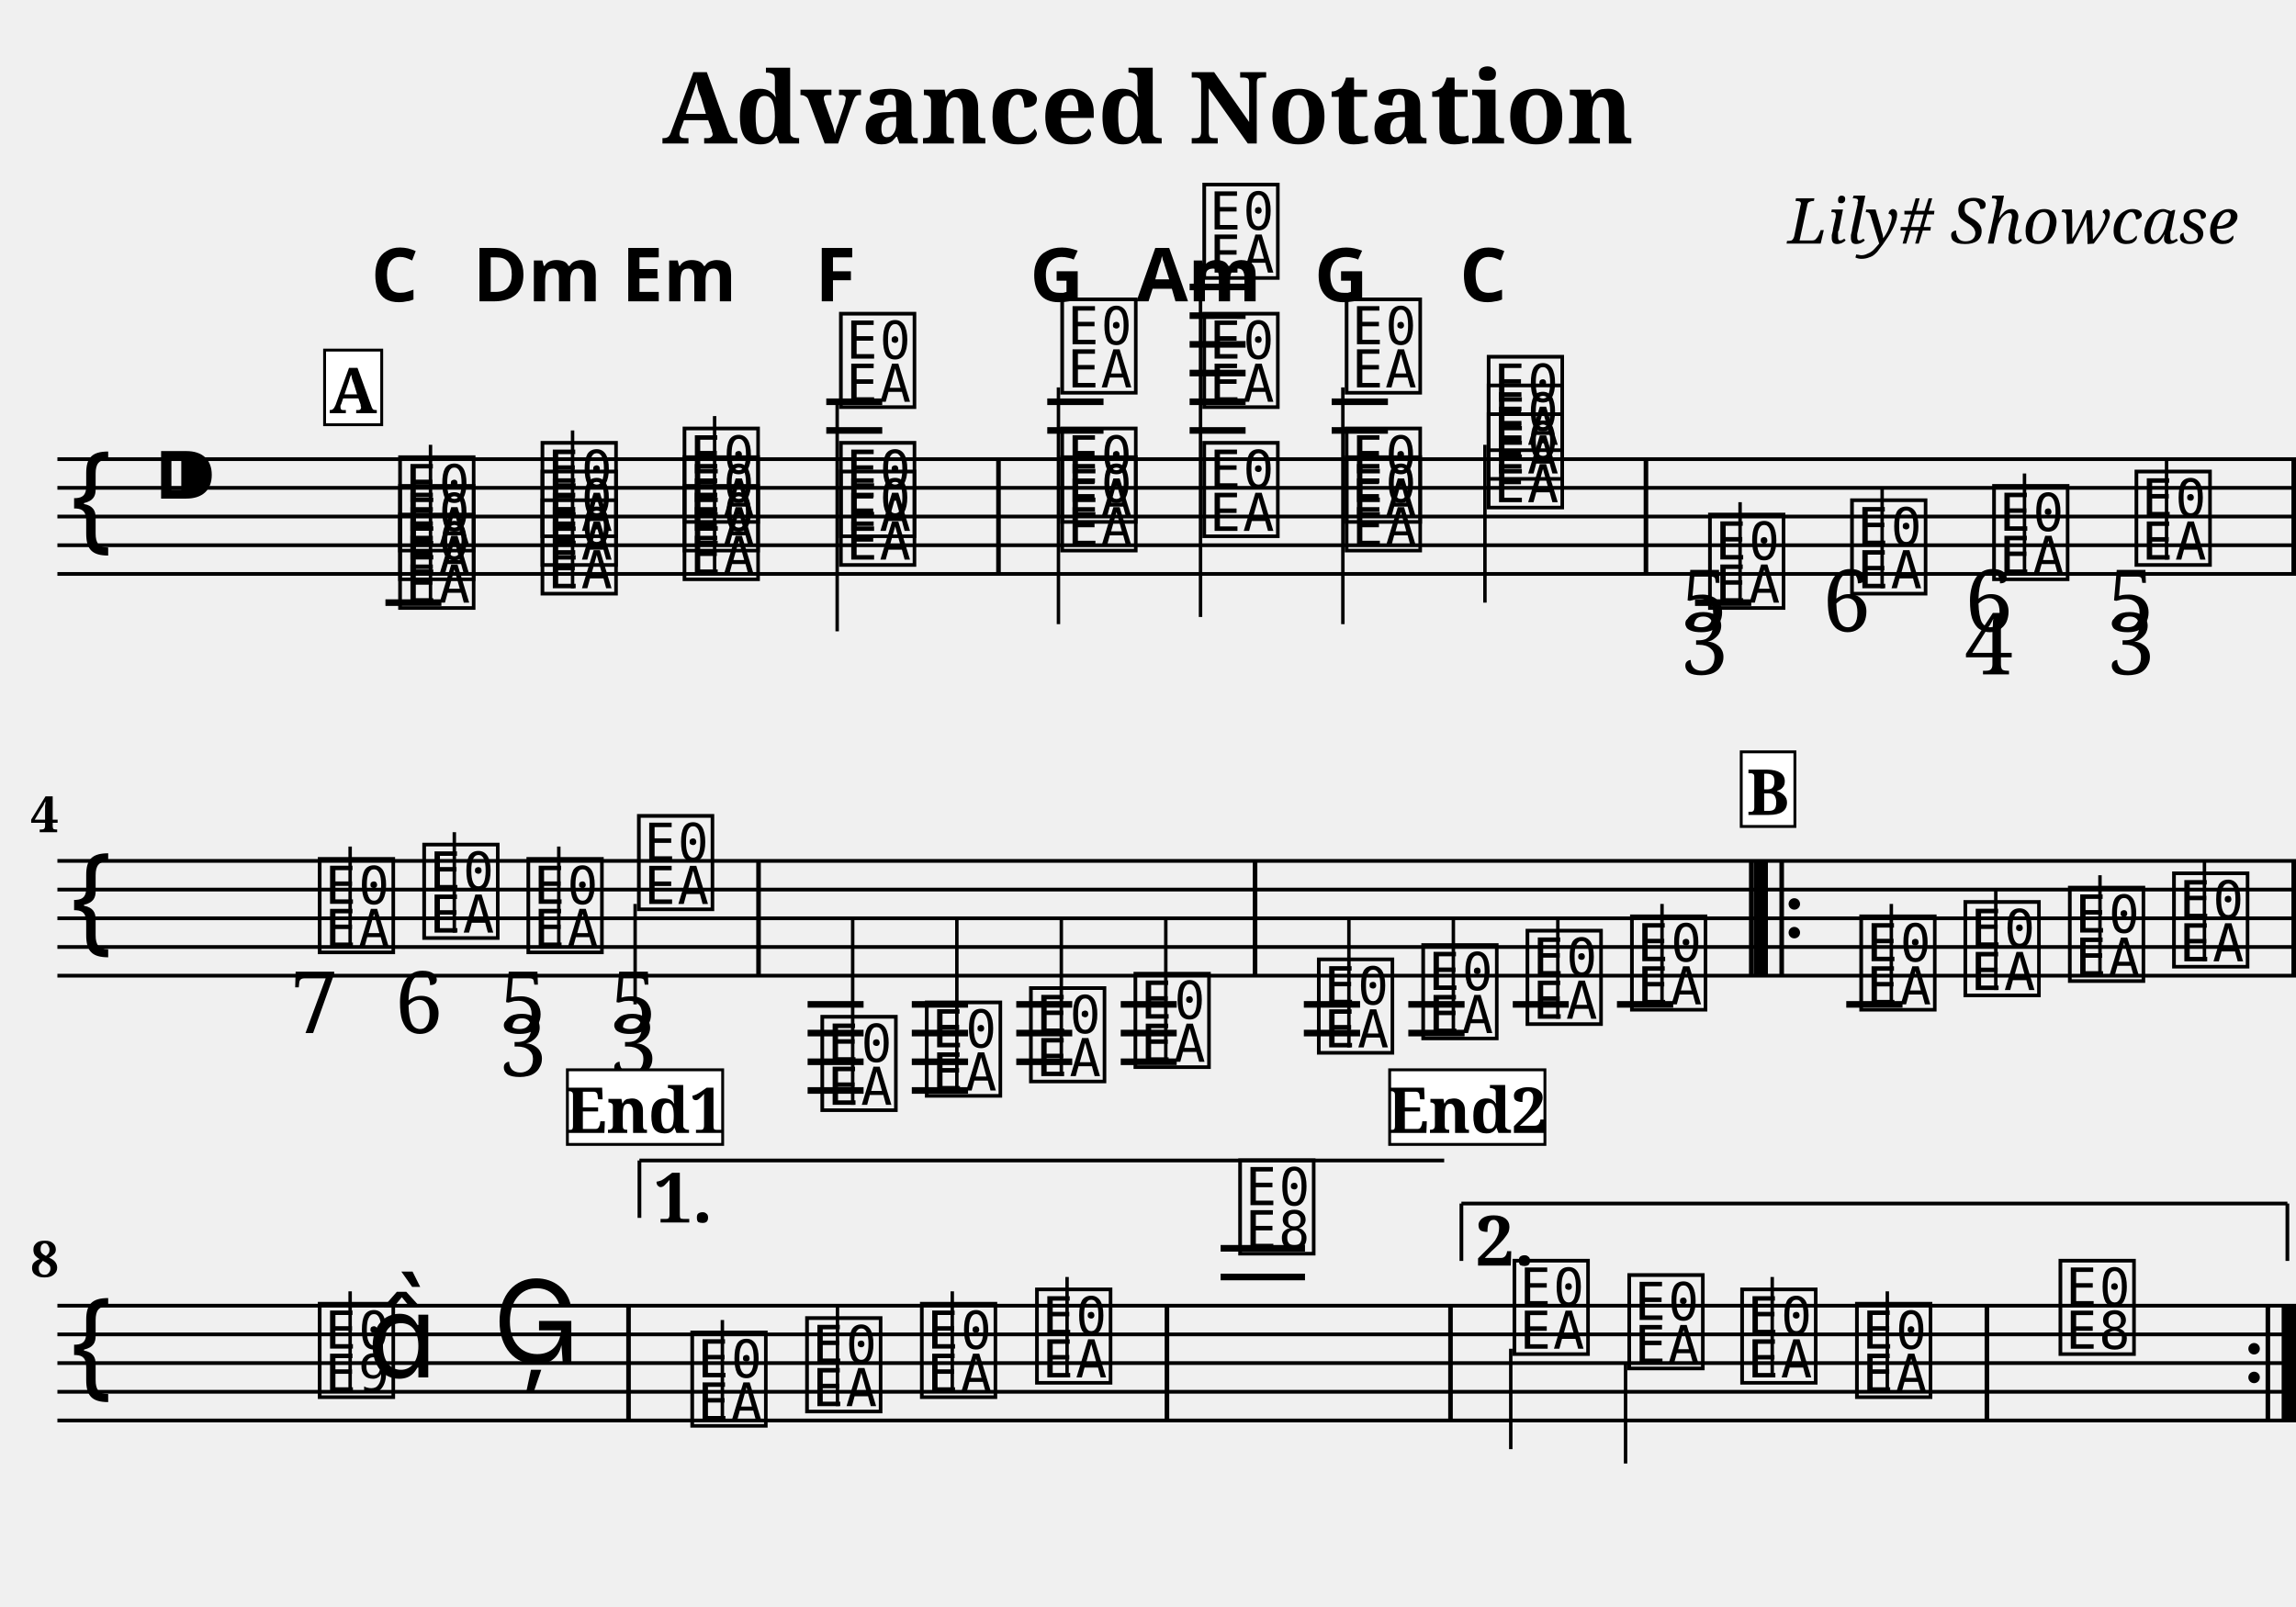
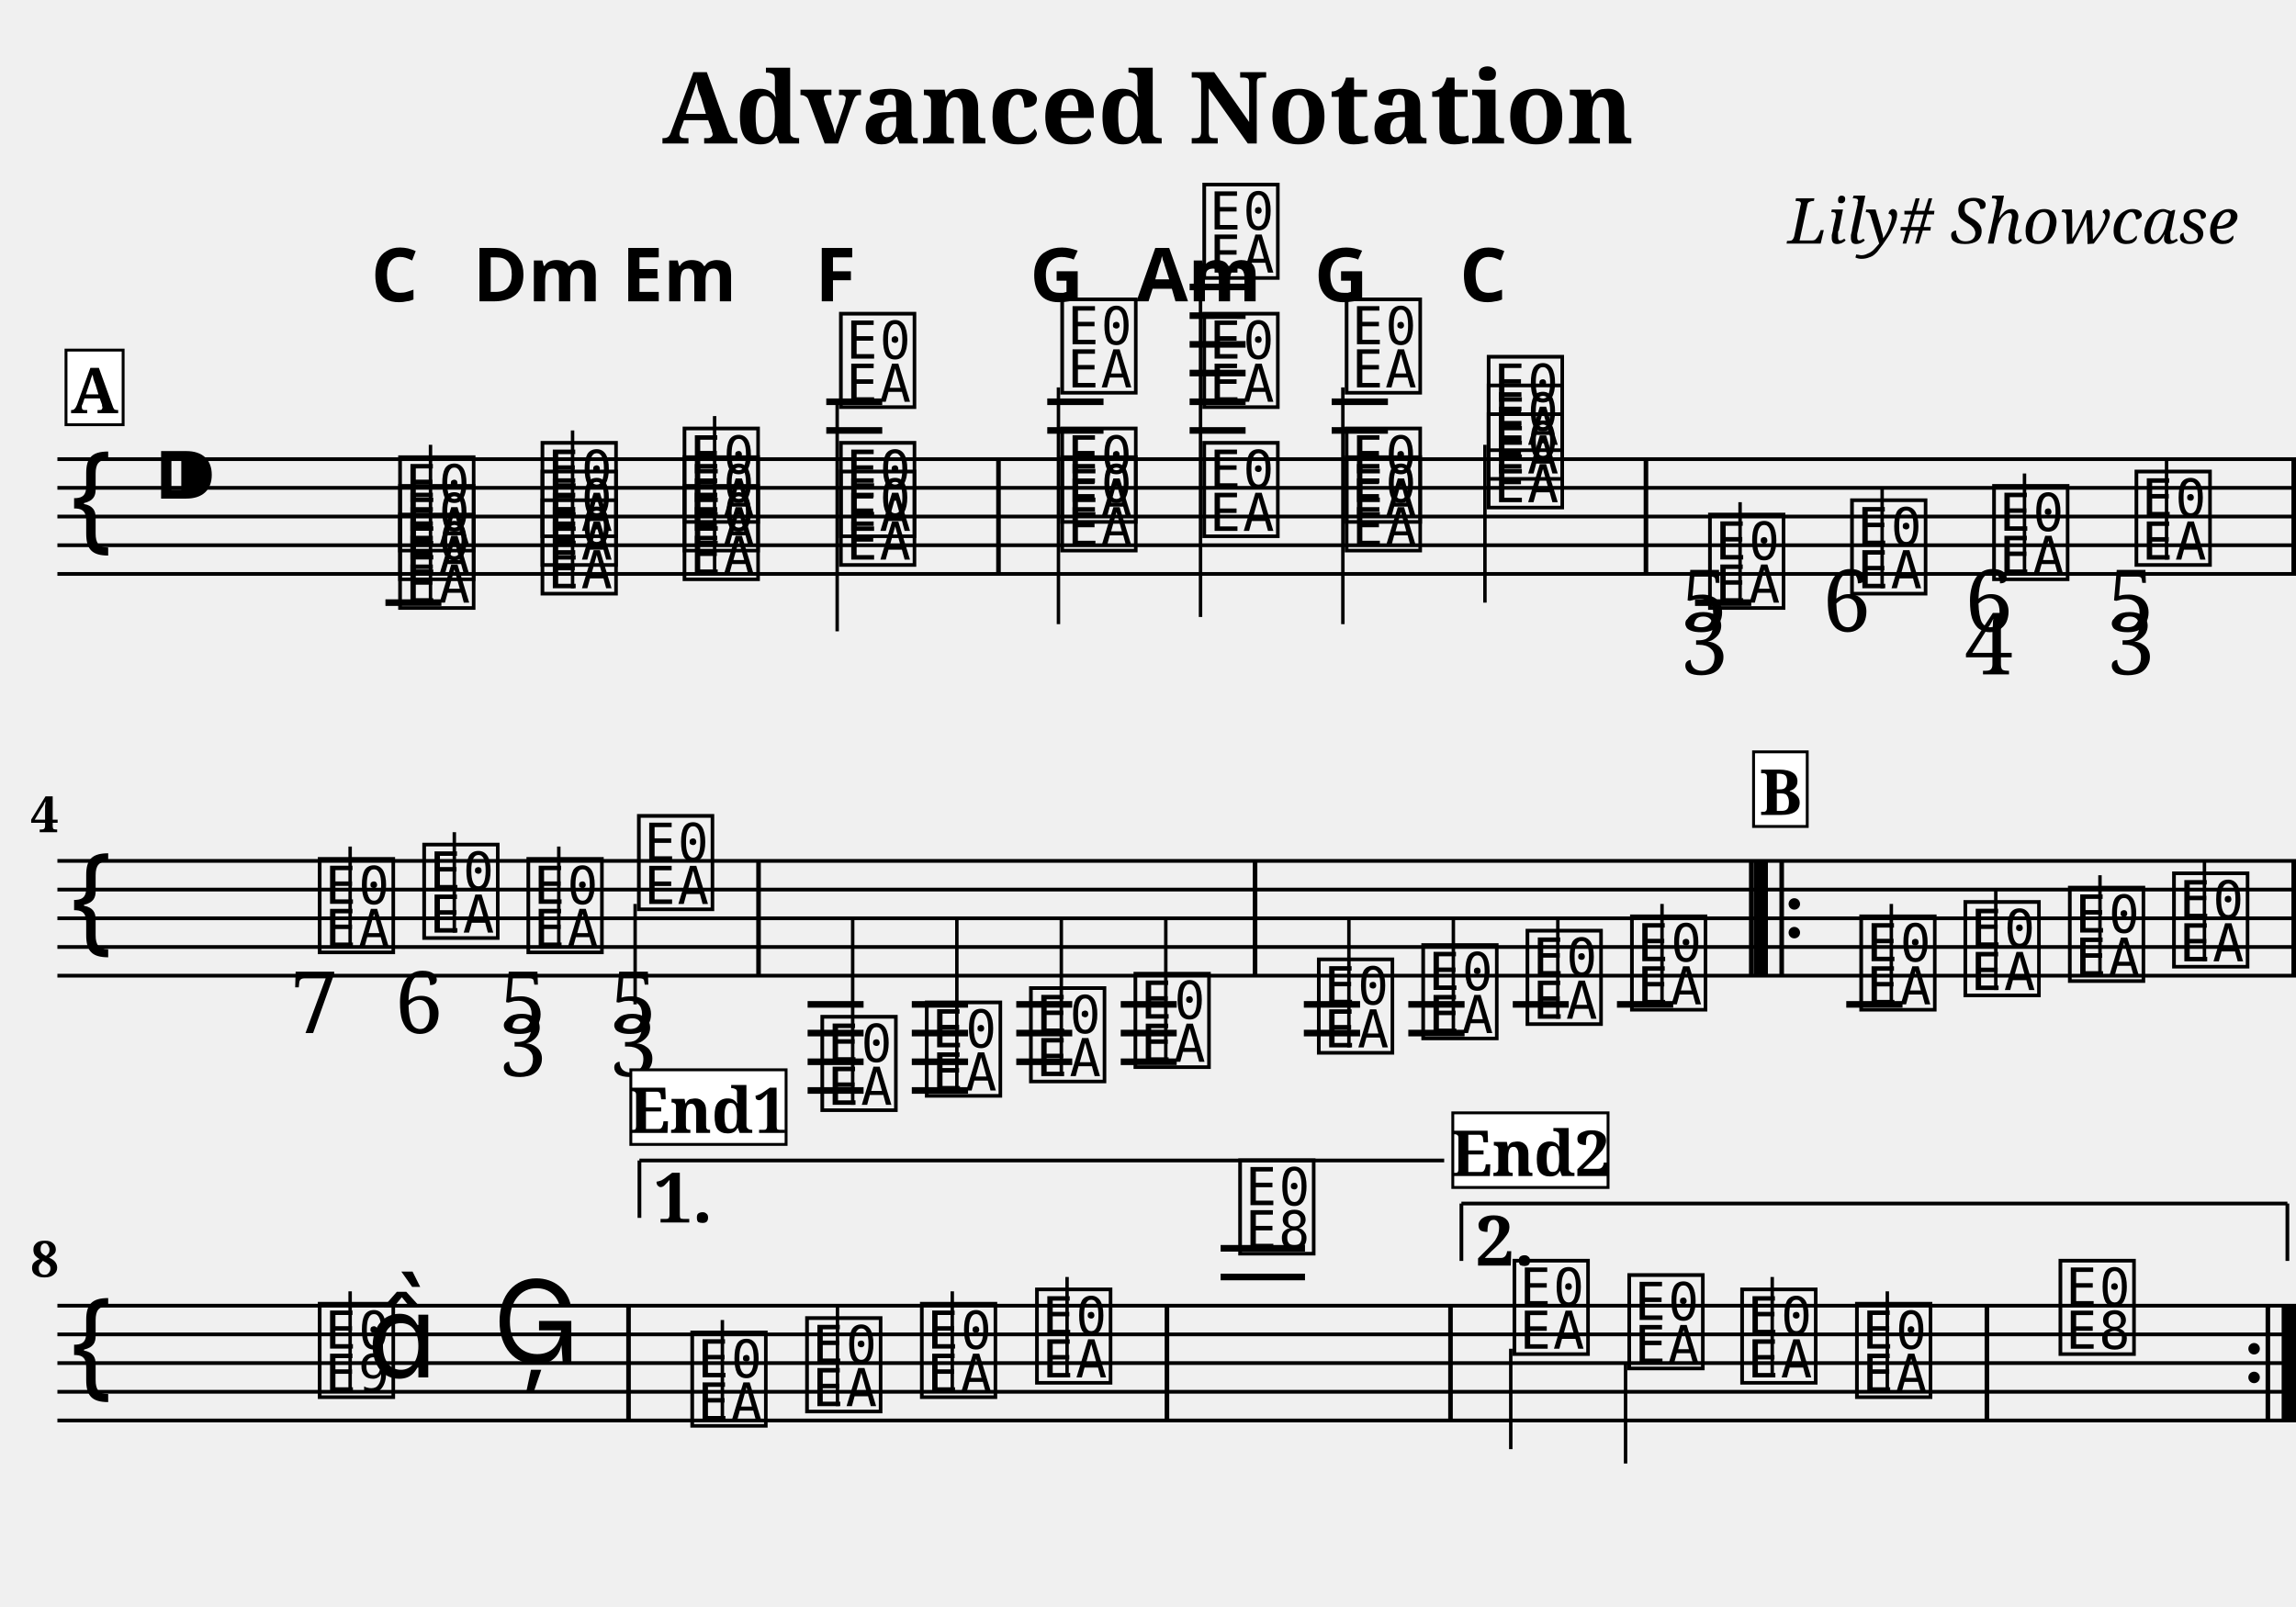
<svg xmlns="http://www.w3.org/2000/svg" width="800.0" height="560.0" viewBox="0 0 80.00 56.00">
  <style>
  @font-face { font-family: 'Emmentaler'; src: local('Emmentaler'); }
  .music { font-family: 'Emmentaler', serif; }
</style>
  <text x="40.00" y="5.00" font-size="3.49" font-family="serif" font-weight="bold" text-anchor="middle">Advanced Notation</text>
  <text x="78.00" y="8.49" font-size="2.20" font-family="serif" font-style="italic" text-anchor="end">Lily# Showcase</text>
  <g transform="translate(2.00,0.00) scale(1,1)">
    <line x1="0.00" y1="16.00" x2="78.00" y2="16.00" stroke="#000000" stroke-width="0.130" />
    <line x1="0.00" y1="17.00" x2="78.00" y2="17.00" stroke="#000000" stroke-width="0.130" />
    <line x1="0.00" y1="18.00" x2="78.00" y2="18.00" stroke="#000000" stroke-width="0.130" />
    <line x1="0.00" y1="19.00" x2="78.00" y2="19.00" stroke="#000000" stroke-width="0.130" />
    <line x1="0.00" y1="20.00" x2="78.00" y2="20.00" stroke="#000000" stroke-width="0.130" />
    <text class="music" x="0.30" y="19.00" font-size="4.00"></text>
    <text class="music" x="3.30" y="18.00" font-size="4.00"></text>
    <text class="music" x="11.75" y="21.00" font-size="4.00" data-pos="195"></text>
    <text class="music" x="11.75" y="20.00" font-size="4.00" data-pos="195"></text>
    <text class="music" x="11.75" y="19.00" font-size="4.00" data-pos="195"></text>
    <line x1="13.00" y1="21.00" x2="13.00" y2="15.50" stroke="#000000" stroke-width="0.120" />
    <text class="music" x="16.71" y="20.50" font-size="4.00" data-pos="237"></text>
    <text class="music" x="16.71" y="19.50" font-size="4.00" data-pos="237"></text>
    <text class="music" x="16.71" y="18.50" font-size="4.00" data-pos="237"></text>
    <line x1="17.95" y1="20.50" x2="17.95" y2="15.00" stroke="#000000" stroke-width="0.120" />
    <text class="music" x="21.66" y="20.00" font-size="4.00" data-pos="254"></text>
    <text class="music" x="21.66" y="19.00" font-size="4.00" data-pos="254"></text>
    <text class="music" x="21.66" y="18.00" font-size="4.00" data-pos="254"></text>
    <line x1="22.90" y1="20.00" x2="22.90" y2="14.50" stroke="#000000" stroke-width="0.120" />
    <text class="music" x="27.11" y="19.50" font-size="4.00" data-pos="271"></text>
    <text class="music" x="27.11" y="18.50" font-size="4.00" data-pos="271"></text>
    <text class="music" x="27.11" y="14.00" font-size="4.00" data-pos="271"></text>
    <line x1="27.17" y1="14.00" x2="27.17" y2="22.00" stroke="#000000" stroke-width="0.120" />
    <text class="music" x="34.82" y="19.00" font-size="4.00" data-pos="290"></text>
    <text class="music" x="34.82" y="18.00" font-size="4.00" data-pos="290"></text>
    <text class="music" x="34.82" y="13.50" font-size="4.00" data-pos="290"></text>
    <line x1="34.88" y1="13.50" x2="34.88" y2="21.75" stroke="#000000" stroke-width="0.120" />
    <text class="music" x="39.77" y="18.50" font-size="4.00" data-pos="310"></text>
    <text class="music" x="39.77" y="14.00" font-size="4.00" data-pos="310"></text>
    <text class="music" x="39.77" y="9.50" font-size="4.00" data-pos="310"></text>
    <line x1="39.83" y1="9.50" x2="39.83" y2="21.50" stroke="#000000" stroke-width="0.120" />
    <text class="music" x="44.73" y="19.00" font-size="4.00" data-pos="329"></text>
    <text class="music" x="44.73" y="18.00" font-size="4.00" data-pos="329"></text>
    <text class="music" x="44.73" y="13.50" font-size="4.00" data-pos="329"></text>
    <line x1="44.79" y1="13.50" x2="44.79" y2="21.75" stroke="#000000" stroke-width="0.120" />
    <text class="music" x="49.68" y="17.50" font-size="4.00" data-pos="346"></text>
    <text class="music" x="49.68" y="16.50" font-size="4.00" data-pos="346"></text>
    <text class="music" x="49.68" y="15.50" font-size="4.00" data-pos="346"></text>
    <line x1="49.74" y1="15.50" x2="49.74" y2="21.00" stroke="#000000" stroke-width="0.120" />
    <text class="music" x="57.39" y="21.00" font-size="4.00" data-pos="384"></text>
    <line x1="58.63" y1="21.00" x2="58.63" y2="17.50" stroke="#000000" stroke-width="0.120" />
    <text class="music" x="62.34" y="20.50" font-size="4.00" data-pos="427"></text>
    <line x1="63.58" y1="20.50" x2="63.58" y2="17.00" stroke="#000000" stroke-width="0.120" />
    <text class="music" x="67.29" y="20.00" font-size="4.00" data-pos="435"></text>
    <line x1="68.54" y1="20.00" x2="68.54" y2="16.50" stroke="#000000" stroke-width="0.120" />
    <text class="music" x="72.25" y="19.50" font-size="4.00" data-pos="445"></text>
    <line x1="73.49" y1="19.50" x2="73.49" y2="16.00" stroke="#000000" stroke-width="0.120" />
    <line x1="11.43" y1="21.00" x2="13.38" y2="21.00" stroke="#000000" stroke-width="0.230" />
    <line x1="26.79" y1="15.00" x2="28.74" y2="15.00" stroke="#000000" stroke-width="0.230" />
    <line x1="26.79" y1="14.00" x2="28.74" y2="14.00" stroke="#000000" stroke-width="0.230" />
    <line x1="34.49" y1="15.00" x2="36.45" y2="15.00" stroke="#000000" stroke-width="0.230" />
    <line x1="34.49" y1="14.00" x2="36.45" y2="14.00" stroke="#000000" stroke-width="0.230" />
    <line x1="39.45" y1="15.00" x2="41.40" y2="15.00" stroke="#000000" stroke-width="0.230" />
    <line x1="39.45" y1="14.00" x2="41.40" y2="14.00" stroke="#000000" stroke-width="0.230" />
    <line x1="39.45" y1="13.00" x2="41.40" y2="13.00" stroke="#000000" stroke-width="0.230" />
    <line x1="39.45" y1="12.00" x2="41.40" y2="12.00" stroke="#000000" stroke-width="0.230" />
    <line x1="39.45" y1="11.00" x2="41.40" y2="11.00" stroke="#000000" stroke-width="0.230" />
    <line x1="39.45" y1="10.00" x2="41.40" y2="10.00" stroke="#000000" stroke-width="0.230" />
    <line x1="44.40" y1="15.00" x2="46.36" y2="15.00" stroke="#000000" stroke-width="0.230" />
    <line x1="44.40" y1="14.00" x2="46.36" y2="14.00" stroke="#000000" stroke-width="0.230" />
    <line x1="57.06" y1="21.00" x2="59.02" y2="21.00" stroke="#000000" stroke-width="0.230" />
    <rect x="32.71" y="16.00" width="0.16" height="4.00" fill="#000000" />
    <rect x="55.27" y="16.00" width="0.16" height="4.00" fill="#000000" />
    <rect x="77.84" y="16.00" width="0.16" height="4.00" fill="#000000" />
    <line x1="0.00" y1="30.00" x2="78.00" y2="30.00" stroke="#000000" stroke-width="0.130" />
    <line x1="0.00" y1="31.00" x2="78.00" y2="31.00" stroke="#000000" stroke-width="0.130" />
    <line x1="0.00" y1="32.00" x2="78.00" y2="32.00" stroke="#000000" stroke-width="0.130" />
    <line x1="0.00" y1="33.00" x2="78.00" y2="33.00" stroke="#000000" stroke-width="0.130" />
    <line x1="0.00" y1="34.00" x2="78.00" y2="34.00" stroke="#000000" stroke-width="0.130" />
    <text class="music" x="0.30" y="33.00" font-size="4.00"></text>
    <text class="music" x="8.95" y="33.00" font-size="4.00" data-pos="457"></text>
    <line x1="10.20" y1="33.00" x2="10.20" y2="29.50" stroke="#000000" stroke-width="0.120" />
    <text class="music" x="12.59" y="32.50" font-size="4.00" data-pos="468"></text>
    <line x1="13.83" y1="32.50" x2="13.83" y2="29.00" stroke="#000000" stroke-width="0.120" />
    <text class="music" x="16.22" y="33.00" font-size="4.00" data-pos="476"></text>
    <line x1="17.47" y1="33.00" x2="17.47" y2="29.50" stroke="#000000" stroke-width="0.120" />
    <text class="music" x="20.07" y="31.50" font-size="4.00" data-pos="486"></text>
    <line x1="20.13" y1="31.50" x2="20.13" y2="35.00" stroke="#000000" stroke-width="0.120" />
    <text class="music" x="26.46" y="38.50" font-size="4.00" data-pos="571"></text>
    <line x1="27.71" y1="38.50" x2="27.71" y2="32.00" stroke="#000000" stroke-width="0.120" />
    <text class="music" x="30.10" y="38.00" font-size="4.00" data-pos="577"></text>
    <line x1="31.34" y1="38.00" x2="31.34" y2="32.00" stroke="#000000" stroke-width="0.120" />
    <text class="music" x="33.73" y="37.50" font-size="4.00" data-pos="579"></text>
    <line x1="34.98" y1="37.50" x2="34.98" y2="32.00" stroke="#000000" stroke-width="0.120" />
    <text class="music" x="37.37" y="37.00" font-size="4.00" data-pos="581"></text>
    <line x1="38.62" y1="37.00" x2="38.62" y2="32.00" stroke="#000000" stroke-width="0.120" />
    <text class="music" x="43.76" y="36.50" font-size="4.00" data-pos="606"></text>
    <line x1="45.00" y1="36.50" x2="45.00" y2="32.00" stroke="#000000" stroke-width="0.120" />
    <text class="music" x="47.40" y="36.00" font-size="4.00" data-pos="611"></text>
    <line x1="48.64" y1="36.00" x2="48.64" y2="32.00" stroke="#000000" stroke-width="0.120" />
    <text class="music" x="51.03" y="35.50" font-size="4.00" data-pos="613"></text>
    <line x1="52.28" y1="35.50" x2="52.28" y2="32.00" stroke="#000000" stroke-width="0.120" />
    <text class="music" x="54.67" y="35.00" font-size="4.00" data-pos="615"></text>
    <line x1="55.91" y1="35.00" x2="55.91" y2="31.50" stroke="#000000" stroke-width="0.120" />
    <text class="music" x="62.66" y="35.00" font-size="4.00" data-pos="638"></text>
    <line x1="63.90" y1="35.00" x2="63.90" y2="31.50" stroke="#000000" stroke-width="0.120" />
    <text class="music" x="66.29" y="34.50" font-size="4.00" data-pos="641"></text>
    <line x1="67.54" y1="34.50" x2="67.54" y2="31.00" stroke="#000000" stroke-width="0.120" />
    <text class="music" x="69.93" y="34.00" font-size="4.00" data-pos="643"></text>
    <line x1="71.17" y1="34.00" x2="71.17" y2="30.50" stroke="#000000" stroke-width="0.120" />
    <text class="music" x="73.56" y="33.50" font-size="4.00" data-pos="645"></text>
    <line x1="74.81" y1="33.50" x2="74.81" y2="30.00" stroke="#000000" stroke-width="0.120" />
    <line x1="26.14" y1="35.00" x2="28.09" y2="35.00" stroke="#000000" stroke-width="0.230" />
    <line x1="26.14" y1="36.00" x2="28.09" y2="36.00" stroke="#000000" stroke-width="0.230" />
    <line x1="26.14" y1="37.00" x2="28.09" y2="37.00" stroke="#000000" stroke-width="0.230" />
    <line x1="26.14" y1="38.00" x2="28.09" y2="38.00" stroke="#000000" stroke-width="0.230" />
    <line x1="29.77" y1="35.00" x2="31.73" y2="35.00" stroke="#000000" stroke-width="0.230" />
    <line x1="29.77" y1="36.00" x2="31.73" y2="36.00" stroke="#000000" stroke-width="0.230" />
    <line x1="29.77" y1="37.00" x2="31.73" y2="37.00" stroke="#000000" stroke-width="0.230" />
    <line x1="29.77" y1="38.00" x2="31.73" y2="38.00" stroke="#000000" stroke-width="0.230" />
    <line x1="33.41" y1="35.00" x2="35.36" y2="35.00" stroke="#000000" stroke-width="0.230" />
    <line x1="33.41" y1="36.00" x2="35.36" y2="36.00" stroke="#000000" stroke-width="0.230" />
    <line x1="33.41" y1="37.00" x2="35.36" y2="37.00" stroke="#000000" stroke-width="0.230" />
    <line x1="37.05" y1="35.00" x2="39.00" y2="35.00" stroke="#000000" stroke-width="0.230" />
    <line x1="37.05" y1="36.00" x2="39.00" y2="36.00" stroke="#000000" stroke-width="0.230" />
    <line x1="37.05" y1="37.00" x2="39.00" y2="37.00" stroke="#000000" stroke-width="0.230" />
    <line x1="43.43" y1="35.00" x2="45.39" y2="35.00" stroke="#000000" stroke-width="0.230" />
    <line x1="43.43" y1="36.00" x2="45.39" y2="36.00" stroke="#000000" stroke-width="0.230" />
    <line x1="47.07" y1="35.00" x2="49.03" y2="35.00" stroke="#000000" stroke-width="0.230" />
    <line x1="47.07" y1="36.00" x2="49.03" y2="36.00" stroke="#000000" stroke-width="0.230" />
    <line x1="50.71" y1="35.00" x2="52.66" y2="35.00" stroke="#000000" stroke-width="0.230" />
    <line x1="54.34" y1="35.00" x2="56.30" y2="35.00" stroke="#000000" stroke-width="0.230" />
    <line x1="62.33" y1="35.00" x2="64.29" y2="35.00" stroke="#000000" stroke-width="0.230" />
    <rect x="24.35" y="30.00" width="0.16" height="4.00" fill="#000000" />
    <rect x="41.65" y="30.00" width="0.16" height="4.00" fill="#000000" />
    <rect x="58.94" y="30.00" width="0.16" height="4.00" fill="#000000" />
    <rect x="59.10" y="30.00" width="0.50" height="4.00" fill="#000000" />
    <rect x="60.00" y="30.00" width="0.16" height="4.00" fill="#000000" />
    <circle cx="60.52" cy="31.50" r="0.20" fill="#000000" />
    <circle cx="60.52" cy="32.50" r="0.20" fill="#000000" />
    <rect x="77.84" y="30.00" width="0.16" height="4.00" fill="#000000" />
    <line x1="0.00" y1="45.50" x2="78.00" y2="45.50" stroke="#000000" stroke-width="0.130" />
    <line x1="0.00" y1="46.50" x2="78.00" y2="46.50" stroke="#000000" stroke-width="0.130" />
    <line x1="0.00" y1="47.50" x2="78.00" y2="47.50" stroke="#000000" stroke-width="0.130" />
    <line x1="0.00" y1="48.50" x2="78.00" y2="48.50" stroke="#000000" stroke-width="0.130" />
    <line x1="0.00" y1="49.50" x2="78.00" y2="49.50" stroke="#000000" stroke-width="0.130" />
    <text class="music" x="0.30" y="48.50" font-size="4.00"></text>
    <text class="music" x="8.95" y="48.50" font-size="4.00" data-pos="649"></text>
    <line x1="10.20" y1="48.50" x2="10.20" y2="45.00" stroke="#000000" stroke-width="0.120" />
    <text class="music" x="10.78" y="48.00" font-size="4.00"></text>
    <text class="music" x="15.17" y="47.50" font-size="4.00" data-pos="653"></text>
    <text class="music" x="21.93" y="49.50" font-size="4.00" data-pos="677"></text>
    <line x1="23.17" y1="49.50" x2="23.17" y2="46.00" stroke="#000000" stroke-width="0.120" />
    <text class="music" x="25.93" y="49.00" font-size="4.00" data-pos="680"></text>
    <line x1="27.18" y1="49.00" x2="27.18" y2="45.50" stroke="#000000" stroke-width="0.120" />
    <text class="music" x="29.93" y="48.50" font-size="4.00" data-pos="682"></text>
    <line x1="31.18" y1="48.50" x2="31.18" y2="45.00" stroke="#000000" stroke-width="0.120" />
    <text class="music" x="33.94" y="48.00" font-size="4.00" data-pos="684"></text>
    <line x1="35.18" y1="48.00" x2="35.18" y2="44.50" stroke="#000000" stroke-width="0.120" />
    <text class="music" x="41.02" y="43.50" font-size="4.00" data-pos="688"></text>
    <text class="music" x="50.58" y="47.00" font-size="4.00" data-pos="713"></text>
    <line x1="50.64" y1="47.00" x2="50.64" y2="50.50" stroke="#000000" stroke-width="0.120" />
    <text class="music" x="54.58" y="47.50" font-size="4.00" data-pos="717"></text>
    <line x1="54.64" y1="47.50" x2="54.64" y2="51.00" stroke="#000000" stroke-width="0.120" />
    <text class="music" x="58.51" y="48.00" font-size="4.00" data-pos="719"></text>
    <line x1="59.75" y1="48.00" x2="59.75" y2="44.50" stroke="#000000" stroke-width="0.120" />
    <text class="music" x="62.51" y="48.50" font-size="4.00" data-pos="721"></text>
    <line x1="63.76" y1="48.50" x2="63.76" y2="45.00" stroke="#000000" stroke-width="0.120" />
    <text class="music" x="69.60" y="47.00" font-size="4.00" data-pos="725"></text>
    <line x1="40.53" y1="44.50" x2="43.47" y2="44.50" stroke="#000000" stroke-width="0.230" />
    <line x1="40.53" y1="43.50" x2="43.47" y2="43.50" stroke="#000000" stroke-width="0.230" />
    <rect x="19.82" y="45.50" width="0.16" height="4.00" fill="#000000" />
    <rect x="38.58" y="45.50" width="0.16" height="4.00" fill="#000000" />
    <rect x="48.46" y="45.50" width="0.16" height="4.00" fill="#000000" />
    <rect x="67.15" y="45.50" width="0.16" height="4.00" fill="#000000" />
    <circle cx="76.54" cy="47.00" r="0.20" fill="#000000" />
    <circle cx="76.54" cy="48.00" r="0.20" fill="#000000" />
    <rect x="76.94" y="45.50" width="0.16" height="4.00" fill="#000000" />
    <rect x="77.50" y="45.50" width="0.50" height="4.00" fill="#000000" />
    <line x1="20.28" y1="40.44" x2="20.28" y2="42.44" stroke="#000000" stroke-width="0.130" data-pos="932" />
    <line x1="20.28" y1="40.44" x2="48.32" y2="40.44" stroke="#000000" stroke-width="0.130" data-pos="932" />
    <text x="20.78" y="40.74" font-size="2.40" font-family="serif" font-weight="bold" dominant-baseline="hanging" fill="#000000" data-pos="932">1.</text>
    <line x1="48.92" y1="41.94" x2="48.92" y2="43.94" stroke="#000000" stroke-width="0.130" data-pos="942" />
    <line x1="48.92" y1="41.94" x2="77.70" y2="41.94" stroke="#000000" stroke-width="0.130" data-pos="942" />
    <line x1="77.70" y1="41.94" x2="77.70" y2="43.94" stroke="#000000" stroke-width="0.130" data-pos="942" />
    <text x="49.42" y="42.24" font-size="2.40" font-family="serif" font-weight="bold" dominant-baseline="hanging" fill="#000000" data-pos="942">2.</text>
    <text x="11.75" y="10.50" font-size="2.60" font-family="sans-serif" font-weight="bold" text-anchor="middle" fill="#000000" data-pos="228">C</text>
    <text x="16.71" y="10.50" font-size="2.60" font-family="sans-serif" font-weight="bold" text-anchor="middle" fill="#000000" data-pos="244">Dm</text>
    <text x="21.66" y="10.50" font-size="2.60" font-family="sans-serif" font-weight="bold" text-anchor="middle" fill="#000000" data-pos="261">Em</text>
    <text x="27.11" y="10.50" font-size="2.60" font-family="sans-serif" font-weight="bold" text-anchor="middle" fill="#000000" data-pos="279">F</text>
    <text x="34.82" y="10.50" font-size="2.60" font-family="sans-serif" font-weight="bold" text-anchor="middle" fill="#000000" data-pos="301">G</text>
    <text x="39.77" y="10.50" font-size="2.60" font-family="sans-serif" font-weight="bold" text-anchor="middle" fill="#000000" data-pos="319">Am</text>
    <text x="44.73" y="10.50" font-size="2.60" font-family="sans-serif" font-weight="bold" text-anchor="middle" fill="#000000" data-pos="337">G</text>
    <text x="49.68" y="10.50" font-size="2.60" font-family="sans-serif" font-weight="bold" text-anchor="middle" fill="#000000" data-pos="353">C</text>
    <text x="57.39" y="22.00" font-size="3.00" font-family="serif" text-anchor="middle" fill="#000000" data-pos="418">5</text>
    <text x="57.39" y="23.50" font-size="3.00" font-family="serif" text-anchor="middle" fill="#000000" data-pos="418">3</text>
    <text x="62.34" y="22.00" font-size="3.00" font-family="serif" text-anchor="middle" fill="#000000" data-pos="428">6</text>
    <text x="67.29" y="22.00" font-size="3.00" font-family="serif" text-anchor="middle" fill="#000000" data-pos="436">6</text>
    <text x="67.29" y="23.50" font-size="3.00" font-family="serif" text-anchor="middle" fill="#000000" data-pos="436">4</text>
    <text x="72.25" y="22.00" font-size="3.00" font-family="serif" text-anchor="middle" fill="#000000" data-pos="446">5</text>
    <text x="72.25" y="23.50" font-size="3.00" font-family="serif" text-anchor="middle" fill="#000000" data-pos="446">3</text>
    <text x="8.95" y="36.00" font-size="3.00" font-family="serif" text-anchor="middle" fill="#000000" data-pos="461">7</text>
    <text x="12.59" y="36.00" font-size="3.00" font-family="serif" text-anchor="middle" fill="#000000" data-pos="469">6</text>
    <text x="16.22" y="36.00" font-size="3.00" font-family="serif" text-anchor="middle" fill="#000000" data-pos="477">5</text>
    <text x="16.22" y="37.50" font-size="3.00" font-family="serif" text-anchor="middle" fill="#000000" data-pos="477">3</text>
    <text x="20.07" y="36.00" font-size="3.00" font-family="serif" text-anchor="middle" fill="#000000" data-pos="487">5</text>
    <text x="20.07" y="37.50" font-size="3.00" font-family="serif" text-anchor="middle" fill="#000000" data-pos="487">3</text>
    <text x="0.05" y="29.00" font-size="1.75" font-family="serif" font-weight="bold" text-anchor="end" fill="#000000">4</text>
    <text x="0.05" y="44.50" font-size="1.75" font-family="serif" font-weight="bold" text-anchor="end" fill="#000000">8</text>
-     <rect x="9.31" y="12.20" width="1.99" height="2.60" fill="#FFFFFF" stroke="#000000" stroke-width="0.100" data-pos="0" />
-     <text x="10.30" y="14.40" font-size="2.20" font-family="serif" font-weight="bold" text-anchor="middle" fill="#000000" data-pos="0">A</text>
-     <rect x="58.67" y="26.20" width="1.87" height="2.60" fill="#FFFFFF" stroke="#000000" stroke-width="0.100" data-pos="616" />
-     <text x="59.60" y="28.40" font-size="2.20" font-family="serif" font-weight="bold" text-anchor="middle" fill="#000000" data-pos="616">B</text>
-     <rect x="17.77" y="37.28" width="5.41" height="2.60" fill="#FFFFFF" stroke="#000000" stroke-width="0.100" data-pos="654" />
-     <text x="20.48" y="39.48" font-size="2.20" font-family="serif" font-weight="bold" text-anchor="middle" fill="#000000" data-pos="654">End1</text>
-     <rect x="46.42" y="37.28" width="5.41" height="2.60" fill="#FFFFFF" stroke="#000000" stroke-width="0.100" data-pos="689" />
-     <text x="49.12" y="39.48" font-size="2.20" font-family="serif" font-weight="bold" text-anchor="middle" fill="#000000" data-pos="689">End2</text>
+     <rect x="0.30" y="12.20" width="1.99" height="2.60" fill="#FFFFFF" stroke="#000000" stroke-width="0.100" data-pos="0" />
+     <text x="1.29" y="14.40" font-size="2.20" font-family="serif" font-weight="bold" text-anchor="middle" fill="#000000" data-pos="0">A</text>
+     <rect x="59.10" y="26.20" width="1.87" height="2.60" fill="#FFFFFF" stroke="#000000" stroke-width="0.100" data-pos="616" />
+     <text x="60.04" y="28.40" font-size="2.20" font-family="serif" font-weight="bold" text-anchor="middle" fill="#000000" data-pos="616">B</text>
+     <rect x="19.98" y="37.28" width="5.41" height="2.60" fill="#FFFFFF" stroke="#000000" stroke-width="0.100" data-pos="654" />
+     <text x="22.68" y="39.48" font-size="2.20" font-family="serif" font-weight="bold" text-anchor="middle" fill="#000000" data-pos="654">End1</text>
+     <rect x="48.62" y="38.78" width="5.41" height="2.60" fill="#FFFFFF" stroke="#000000" stroke-width="0.100" data-pos="689" />
+     <text x="51.33" y="40.98" font-size="2.20" font-family="serif" font-weight="bold" text-anchor="middle" fill="#000000" data-pos="689">End2</text>
  </g>
</svg>
